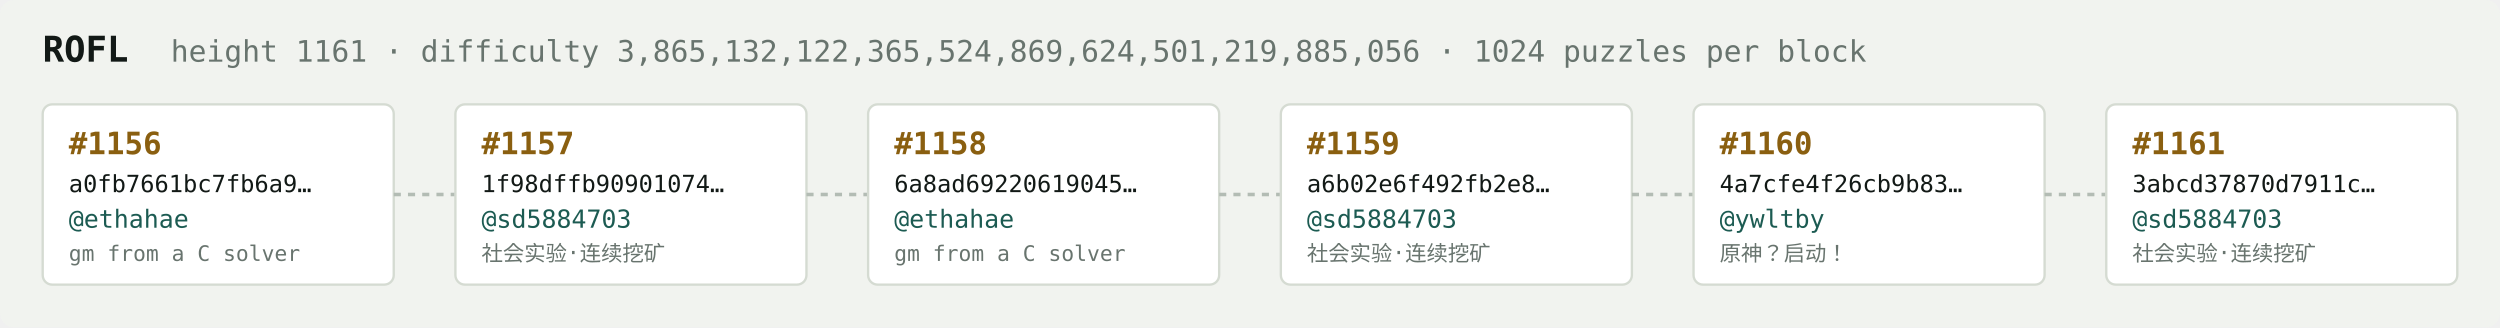
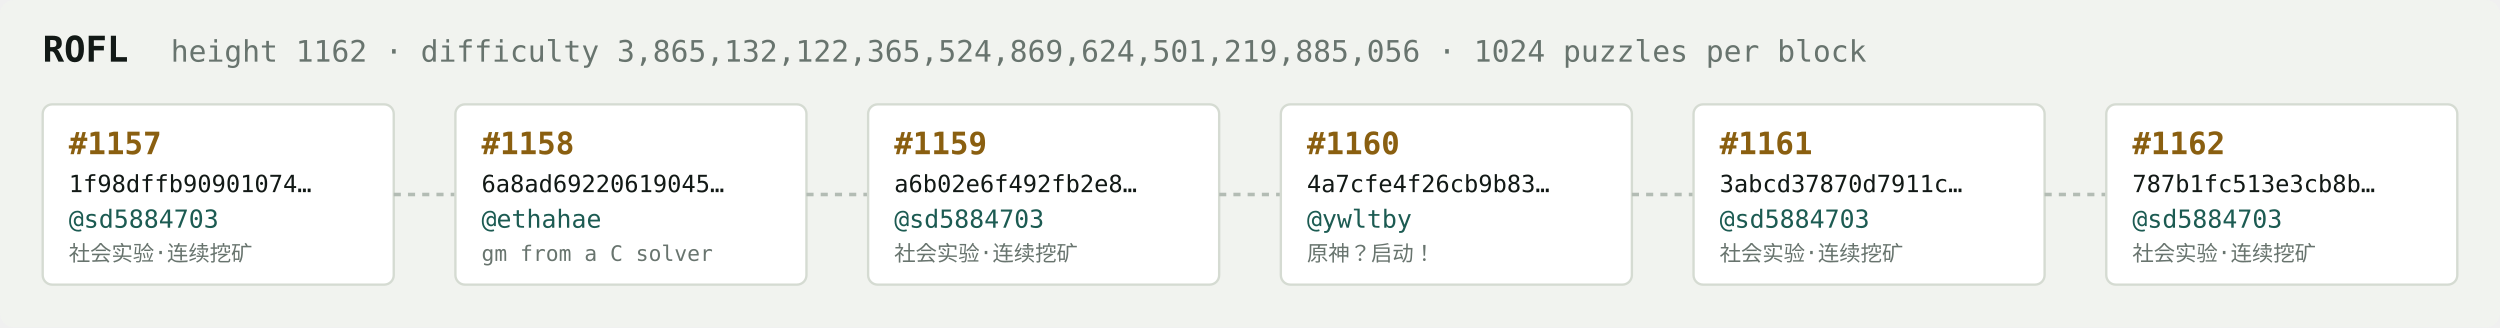
<svg xmlns="http://www.w3.org/2000/svg" width="1054" height="138" viewBox="0 0 1054 138" font-family="ui-monospace,SFMono-Regular,Menlo,monospace">
  <rect fill="#f1f3ef" width="1054" height="138" rx="6" />
  <text x="18" y="26" fill="#121916" font-size="15" font-weight="700">ROFL</text>
-   <text x="72" y="26" fill="#68746e" font-size="12.5">height 1161 · difficulty 3,865,132,122,365,524,869,624,501,219,885,056 · 1024 puzzles per block</text>
+   <text x="72" y="26" fill="#68746e" font-size="12.5">height 1162 · difficulty 3,865,132,122,365,524,869,624,501,219,885,056 · 1024 puzzles per block</text>
  <rect x="18" y="44" width="148" height="76" rx="4" fill="#ffffff" stroke="#d5dbd2" stroke-width="1" />
-   <text x="29" y="65" fill="#8a5f10" font-size="13" font-weight="700">#1156</text>
-   <text x="29" y="81" fill="#121916" font-size="10">a0fb7661bc7fb6a9…</text>
-   <text x="29" y="96" fill="#1c5b52" font-size="10.5">@ethahae</text>
-   <text x="29" y="110" fill="#68746e" font-size="9">gm from a C solver</text>
+   <text x="29" y="65" fill="#8a5f10" font-size="13" font-weight="700">#1157</text>
+   <text x="29" y="81" fill="#121916" font-size="10">1f98dffb90901074…</text>
+   <text x="29" y="96" fill="#1c5b52" font-size="10.5">@sd5884703</text>
+   <text x="29" y="110" fill="#68746e" font-size="9">社会实验·连续挖矿</text>
  <line x1="166" y1="82.0" x2="192" y2="82.0" stroke="#b3bcb4" stroke-width="1.5" stroke-dasharray="3 3" />
  <rect x="192" y="44" width="148" height="76" rx="4" fill="#ffffff" stroke="#d5dbd2" stroke-width="1" />
-   <text x="203" y="65" fill="#8a5f10" font-size="13" font-weight="700">#1157</text>
-   <text x="203" y="81" fill="#121916" font-size="10">1f98dffb90901074…</text>
-   <text x="203" y="96" fill="#1c5b52" font-size="10.5">@sd5884703</text>
-   <text x="203" y="110" fill="#68746e" font-size="9">社会实验·连续挖矿</text>
+   <text x="203" y="65" fill="#8a5f10" font-size="13" font-weight="700">#1158</text>
+   <text x="203" y="81" fill="#121916" font-size="10">6a8ad69220619045…</text>
+   <text x="203" y="96" fill="#1c5b52" font-size="10.5">@ethahae</text>
+   <text x="203" y="110" fill="#68746e" font-size="9">gm from a C solver</text>
  <line x1="340" y1="82.0" x2="366" y2="82.0" stroke="#b3bcb4" stroke-width="1.5" stroke-dasharray="3 3" />
  <rect x="366" y="44" width="148" height="76" rx="4" fill="#ffffff" stroke="#d5dbd2" stroke-width="1" />
-   <text x="377" y="65" fill="#8a5f10" font-size="13" font-weight="700">#1158</text>
-   <text x="377" y="81" fill="#121916" font-size="10">6a8ad69220619045…</text>
-   <text x="377" y="96" fill="#1c5b52" font-size="10.5">@ethahae</text>
-   <text x="377" y="110" fill="#68746e" font-size="9">gm from a C solver</text>
+   <text x="377" y="65" fill="#8a5f10" font-size="13" font-weight="700">#1159</text>
+   <text x="377" y="81" fill="#121916" font-size="10">a6b02e6f492fb2e8…</text>
+   <text x="377" y="96" fill="#1c5b52" font-size="10.5">@sd5884703</text>
+   <text x="377" y="110" fill="#68746e" font-size="9">社会实验·连续挖矿</text>
  <line x1="514" y1="82.0" x2="540" y2="82.0" stroke="#b3bcb4" stroke-width="1.5" stroke-dasharray="3 3" />
  <rect x="540" y="44" width="148" height="76" rx="4" fill="#ffffff" stroke="#d5dbd2" stroke-width="1" />
-   <text x="551" y="65" fill="#8a5f10" font-size="13" font-weight="700">#1159</text>
-   <text x="551" y="81" fill="#121916" font-size="10">a6b02e6f492fb2e8…</text>
-   <text x="551" y="96" fill="#1c5b52" font-size="10.5">@sd5884703</text>
-   <text x="551" y="110" fill="#68746e" font-size="9">社会实验·连续挖矿</text>
+   <text x="551" y="65" fill="#8a5f10" font-size="13" font-weight="700">#1160</text>
+   <text x="551" y="81" fill="#121916" font-size="10">4a7cfe4f26cb9b83…</text>
+   <text x="551" y="96" fill="#1c5b52" font-size="10.5">@ywltby</text>
+   <text x="551" y="110" fill="#68746e" font-size="9">原神？启动！</text>
  <line x1="688" y1="82.0" x2="714" y2="82.0" stroke="#b3bcb4" stroke-width="1.5" stroke-dasharray="3 3" />
  <rect x="714" y="44" width="148" height="76" rx="4" fill="#ffffff" stroke="#d5dbd2" stroke-width="1" />
-   <text x="725" y="65" fill="#8a5f10" font-size="13" font-weight="700">#1160</text>
-   <text x="725" y="81" fill="#121916" font-size="10">4a7cfe4f26cb9b83…</text>
-   <text x="725" y="96" fill="#1c5b52" font-size="10.5">@ywltby</text>
-   <text x="725" y="110" fill="#68746e" font-size="9">原神？启动！</text>
+   <text x="725" y="65" fill="#8a5f10" font-size="13" font-weight="700">#1161</text>
+   <text x="725" y="81" fill="#121916" font-size="10">3abcd37870d7911c…</text>
+   <text x="725" y="96" fill="#1c5b52" font-size="10.5">@sd5884703</text>
+   <text x="725" y="110" fill="#68746e" font-size="9">社会实验·连续挖矿</text>
  <line x1="862" y1="82.0" x2="888" y2="82.0" stroke="#b3bcb4" stroke-width="1.5" stroke-dasharray="3 3" />
  <rect x="888" y="44" width="148" height="76" rx="4" fill="#ffffff" stroke="#d5dbd2" stroke-width="1" />
-   <text x="899" y="65" fill="#8a5f10" font-size="13" font-weight="700">#1161</text>
-   <text x="899" y="81" fill="#121916" font-size="10">3abcd37870d7911c…</text>
+   <text x="899" y="65" fill="#8a5f10" font-size="13" font-weight="700">#1162</text>
+   <text x="899" y="81" fill="#121916" font-size="10">787b1fc513e3cb8b…</text>
  <text x="899" y="96" fill="#1c5b52" font-size="10.5">@sd5884703</text>
  <text x="899" y="110" fill="#68746e" font-size="9">社会实验·连续挖矿</text>
</svg>
